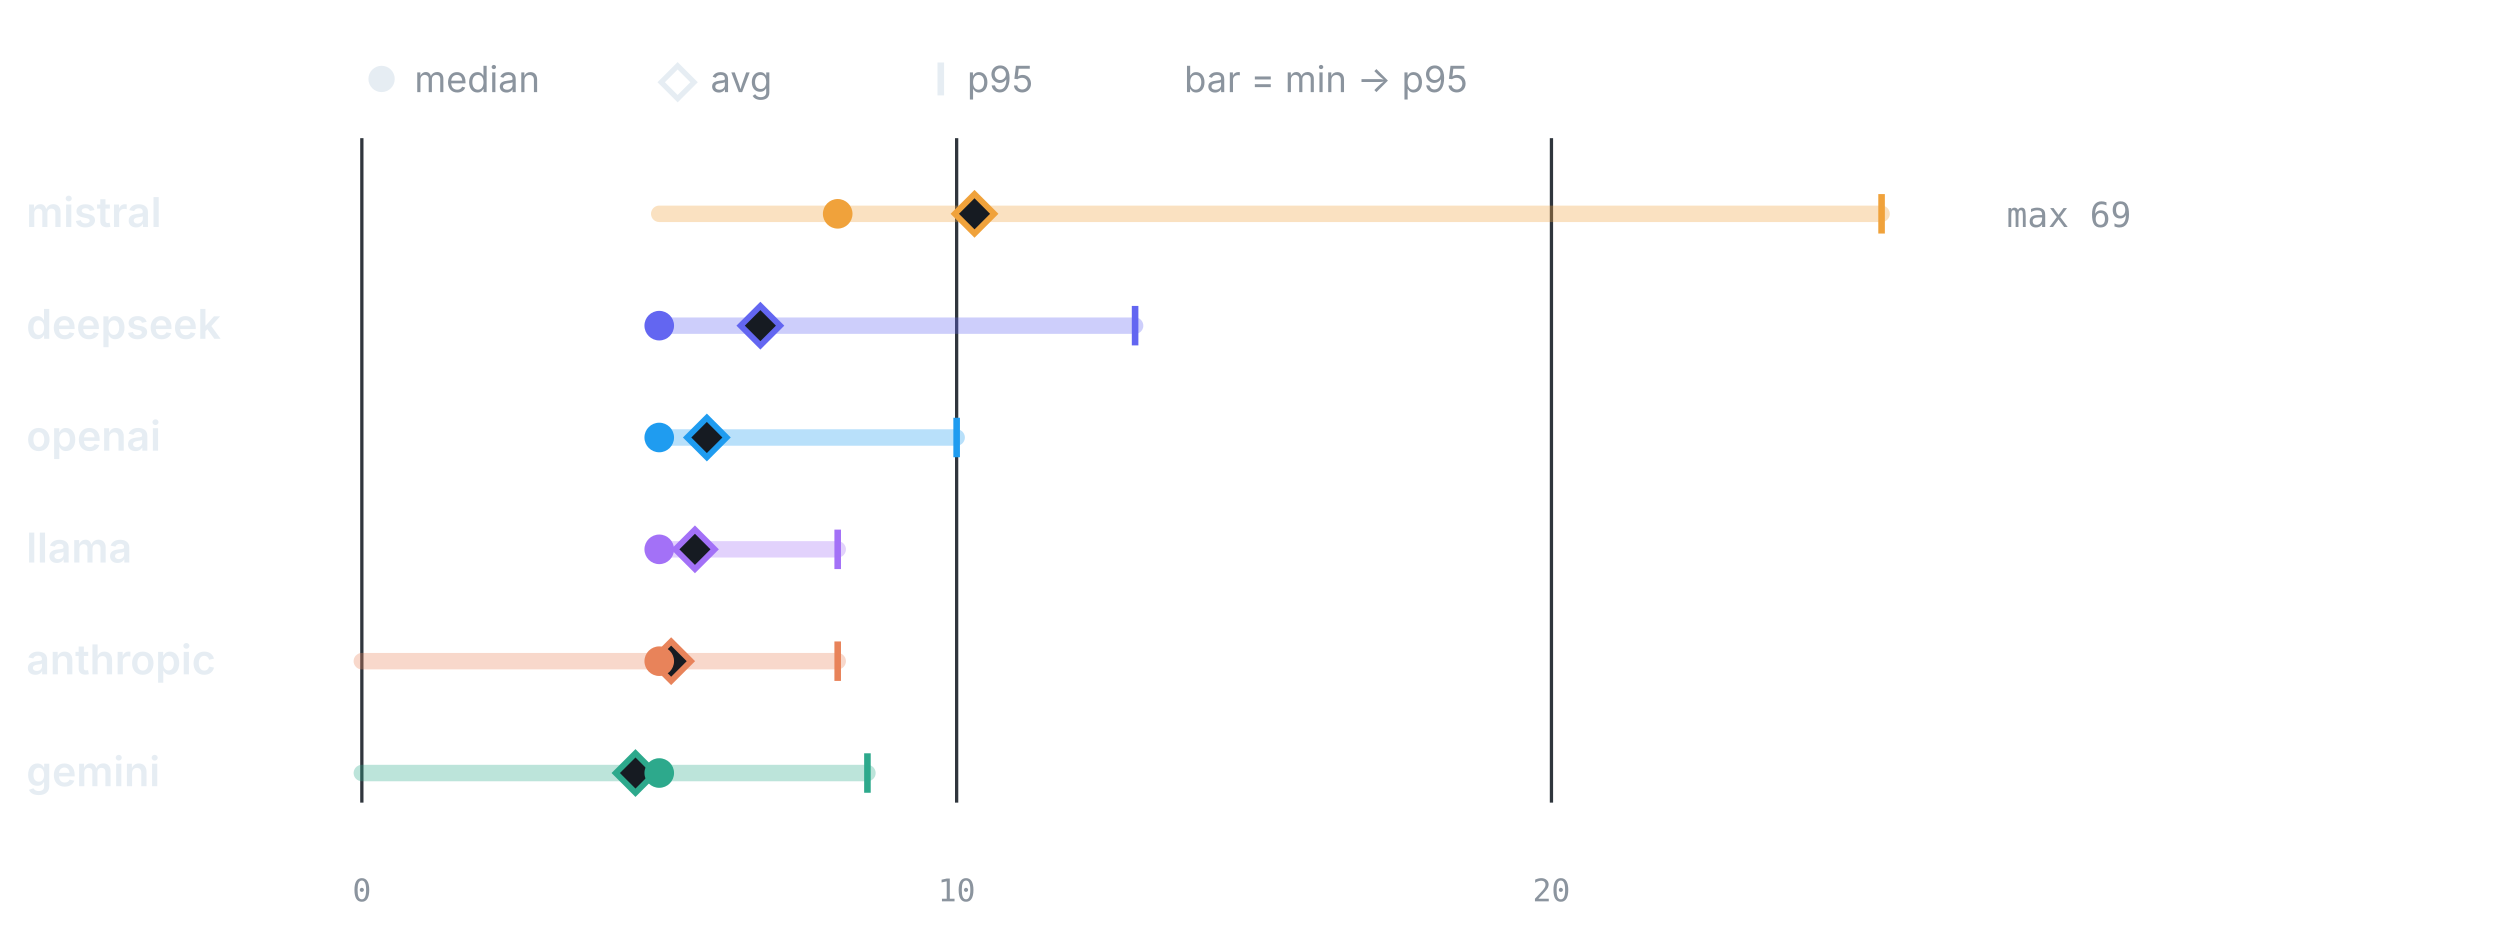
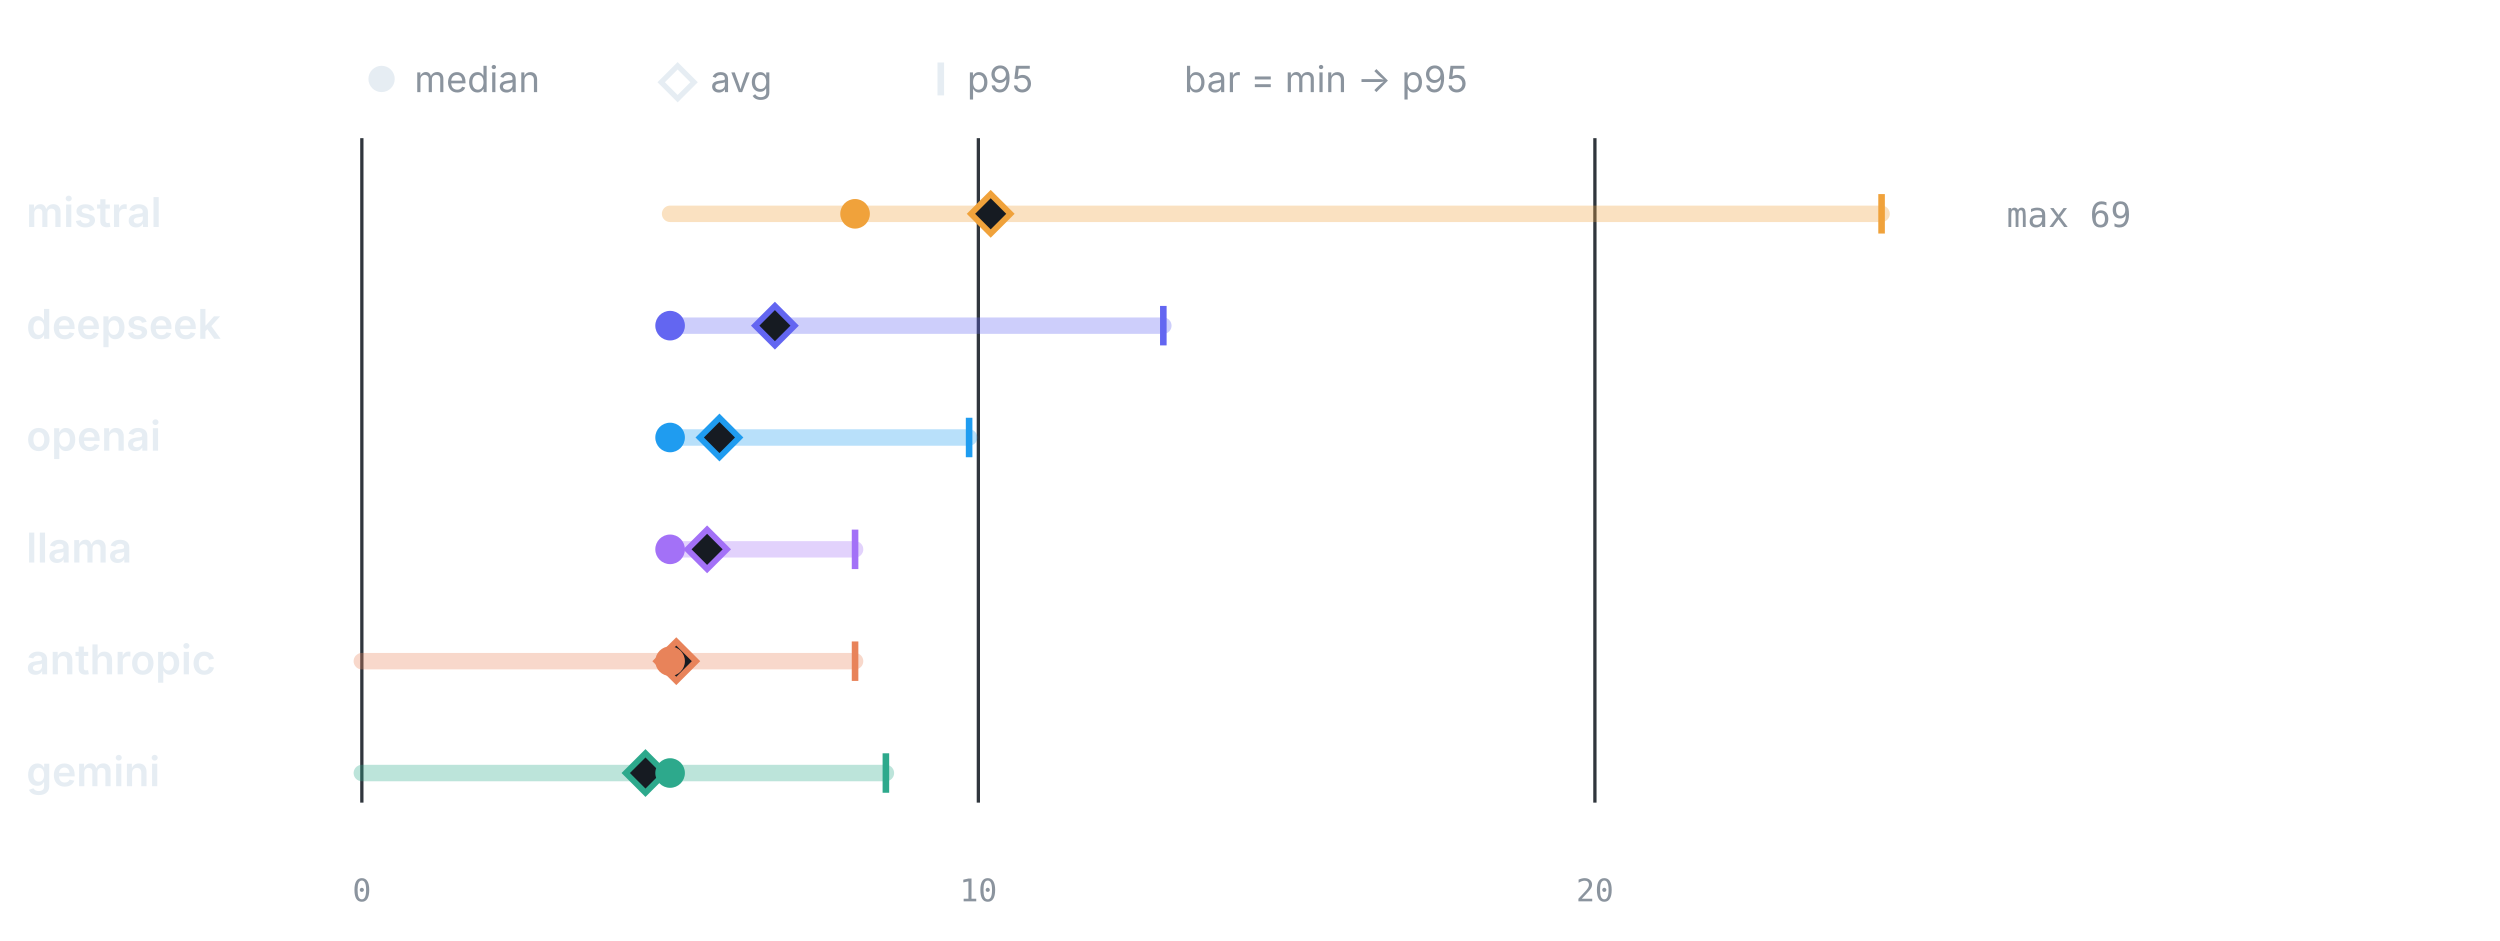
<svg xmlns="http://www.w3.org/2000/svg" viewBox="0 0 760 286" width="760" height="286" role="img" aria-label="LLM calls per test by provider" font-family="-apple-system,BlinkMacSystemFont,'Segoe UI',system-ui,sans-serif">
  <circle cx="116" cy="24" r="4" fill="#e6edf3" />
  <text x="126" y="28" font-size="11" font-weight="400" text-anchor="start" fill="#8b949e">median</text>
  <path d="M206 20 l5 5 -5 5 -5 -5 z" fill="none" stroke="#e6edf3" stroke-width="1.6" />
  <text x="216" y="28" font-size="11" font-weight="400" text-anchor="start" fill="#8b949e">avg</text>
  <line x1="286" y1="19" x2="286" y2="29" stroke="#e6edf3" stroke-width="2" />
  <text x="294" y="28" font-size="11" font-weight="400" text-anchor="start" fill="#8b949e">p95</text>
  <text x="360" y="28" font-size="11" font-weight="400" text-anchor="start" fill="#8b949e">bar = min → p95</text>
  <line x1="110" y1="42" x2="110" y2="244" stroke="#30363d" stroke-width="1" />
  <text x="110" y="274" font-size="9.5" font-weight="400" text-anchor="middle" fill="#8b949e" font-family="ui-monospace,SFMono-Regular,Menlo,monospace">0</text>
-   <line x1="290.82" y1="42" x2="290.82" y2="244" stroke="#30363d" stroke-width="1" />
-   <text x="290.82" y="274" font-size="9.5" font-weight="400" text-anchor="middle" fill="#8b949e" font-family="ui-monospace,SFMono-Regular,Menlo,monospace">10</text>
-   <line x1="471.64" y1="42" x2="471.64" y2="244" stroke="#30363d" stroke-width="1" />
-   <text x="471.64" y="274" font-size="9.5" font-weight="400" text-anchor="middle" fill="#8b949e" font-family="ui-monospace,SFMono-Regular,Menlo,monospace">20</text>
+   <line x1="297.42" y1="42" x2="297.42" y2="244" stroke="#30363d" stroke-width="1" />
+   <text x="297.42" y="274" font-size="9.5" font-weight="400" text-anchor="middle" fill="#8b949e" font-family="ui-monospace,SFMono-Regular,Menlo,monospace">10</text>
+   <line x1="484.85" y1="42" x2="484.85" y2="244" stroke="#30363d" stroke-width="1" />
+   <text x="484.85" y="274" font-size="9.5" font-weight="400" text-anchor="middle" fill="#8b949e" font-family="ui-monospace,SFMono-Regular,Menlo,monospace">20</text>
  <text x="8" y="69" font-size="12.5" font-weight="600" text-anchor="start" fill="#e6edf3">mistral</text>
-   <line x1="200.41" y1="65" x2="572" y2="65" stroke="#F0A23B" stroke-width="5" stroke-linecap="round" opacity="0.32" />
+   <line x1="203.71" y1="65" x2="572" y2="65" stroke="#F0A23B" stroke-width="5" stroke-linecap="round" opacity="0.32" />
  <line x1="572" y1="59" x2="572" y2="71" stroke="#F0A23B" stroke-width="2" />
-   <path d="M296.25 59 l6 6 -6 6 -6 -6 z" fill="#161b22" stroke="#F0A23B" stroke-width="1.8" />
-   <circle cx="254.66" cy="65" r="4.5" fill="#F0A23B" />
+   <path d="M301.17 59 l6 6 -6 6 -6 -6 z" fill="#161b22" stroke="#F0A23B" stroke-width="1.8" />
+   <circle cx="259.94" cy="65" r="4.5" fill="#F0A23B" />
  <text x="610" y="69" font-size="10.5" font-weight="400" text-anchor="start" fill="#8b949e" font-family="ui-monospace,SFMono-Regular,Menlo,monospace">max 69</text>
  <text x="8" y="103" font-size="12.5" font-weight="600" text-anchor="start" fill="#e6edf3">deepseek</text>
-   <line x1="200.41" y1="99" x2="345.07" y2="99" stroke="#6366F1" stroke-width="5" stroke-linecap="round" opacity="0.32" />
-   <line x1="345.07" y1="93" x2="345.07" y2="105" stroke="#6366F1" stroke-width="2" />
-   <path d="M231.15 93 l6 6 -6 6 -6 -6 z" fill="#161b22" stroke="#6366F1" stroke-width="1.8" />
-   <circle cx="200.41" cy="99" r="4.5" fill="#6366F1" />
+   <line x1="203.71" y1="99" x2="353.65" y2="99" stroke="#6366F1" stroke-width="5" stroke-linecap="round" opacity="0.32" />
+   <line x1="353.65" y1="93" x2="353.65" y2="105" stroke="#6366F1" stroke-width="2" />
+   <path d="M235.57 93 l6 6 -6 6 -6 -6 z" fill="#161b22" stroke="#6366F1" stroke-width="1.8" />
+   <circle cx="203.71" cy="99" r="4.5" fill="#6366F1" />
  <text x="8" y="137" font-size="12.5" font-weight="600" text-anchor="start" fill="#e6edf3">openai</text>
-   <line x1="200.41" y1="133" x2="290.82" y2="133" stroke="#1F9CF0" stroke-width="5" stroke-linecap="round" opacity="0.32" />
-   <line x1="290.82" y1="127" x2="290.82" y2="139" stroke="#1F9CF0" stroke-width="2" />
-   <path d="M214.88 127 l6 6 -6 6 -6 -6 z" fill="#161b22" stroke="#1F9CF0" stroke-width="1.8" />
-   <circle cx="200.41" cy="133" r="4.5" fill="#1F9CF0" />
+   <line x1="203.71" y1="133" x2="294.61" y2="133" stroke="#1F9CF0" stroke-width="5" stroke-linecap="round" opacity="0.32" />
+   <line x1="294.61" y1="127" x2="294.61" y2="139" stroke="#1F9CF0" stroke-width="2" />
+   <path d="M218.71 127 l6 6 -6 6 -6 -6 z" fill="#161b22" stroke="#1F9CF0" stroke-width="1.8" />
+   <circle cx="203.71" cy="133" r="4.5" fill="#1F9CF0" />
  <text x="8" y="171" font-size="12.5" font-weight="600" text-anchor="start" fill="#e6edf3">llama</text>
-   <line x1="200.41" y1="167" x2="254.66" y2="167" stroke="#A371F7" stroke-width="5" stroke-linecap="round" opacity="0.32" />
-   <line x1="254.66" y1="161" x2="254.66" y2="173" stroke="#A371F7" stroke-width="2" />
-   <path d="M211.26 161 l6 6 -6 6 -6 -6 z" fill="#161b22" stroke="#A371F7" stroke-width="1.8" />
-   <circle cx="200.41" cy="167" r="4.5" fill="#A371F7" />
+   <line x1="203.71" y1="167" x2="259.94" y2="167" stroke="#A371F7" stroke-width="5" stroke-linecap="round" opacity="0.32" />
+   <line x1="259.94" y1="161" x2="259.94" y2="173" stroke="#A371F7" stroke-width="2" />
+   <path d="M214.96 161 l6 6 -6 6 -6 -6 z" fill="#161b22" stroke="#A371F7" stroke-width="1.8" />
+   <circle cx="203.71" cy="167" r="4.5" fill="#A371F7" />
  <text x="8" y="205" font-size="12.5" font-weight="600" text-anchor="start" fill="#e6edf3">anthropic</text>
-   <line x1="110" y1="201" x2="254.66" y2="201" stroke="#E8835A" stroke-width="5" stroke-linecap="round" opacity="0.32" />
-   <line x1="254.66" y1="195" x2="254.66" y2="207" stroke="#E8835A" stroke-width="2" />
-   <path d="M204.03 195 l6 6 -6 6 -6 -6 z" fill="#161b22" stroke="#E8835A" stroke-width="1.8" />
-   <circle cx="200.41" cy="201" r="4.5" fill="#E8835A" />
+   <line x1="110" y1="201" x2="259.94" y2="201" stroke="#E8835A" stroke-width="5" stroke-linecap="round" opacity="0.32" />
+   <line x1="259.94" y1="195" x2="259.94" y2="207" stroke="#E8835A" stroke-width="2" />
+   <path d="M205.59 195 l6 6 -6 6 -6 -6 z" fill="#161b22" stroke="#E8835A" stroke-width="1.8" />
+   <circle cx="203.71" cy="201" r="4.5" fill="#E8835A" />
  <text x="8" y="239" font-size="12.5" font-weight="600" text-anchor="start" fill="#e6edf3">gemini</text>
-   <line x1="110" y1="235" x2="263.7" y2="235" stroke="#2DA98C" stroke-width="5" stroke-linecap="round" opacity="0.32" />
-   <line x1="263.7" y1="229" x2="263.7" y2="241" stroke="#2DA98C" stroke-width="2" />
-   <path d="M193.18 229 l6 6 -6 6 -6 -6 z" fill="#161b22" stroke="#2DA98C" stroke-width="1.8" />
-   <circle cx="200.41" cy="235" r="4.5" fill="#2DA98C" />
+   <line x1="110" y1="235" x2="269.31" y2="235" stroke="#2DA98C" stroke-width="5" stroke-linecap="round" opacity="0.32" />
+   <line x1="269.31" y1="229" x2="269.31" y2="241" stroke="#2DA98C" stroke-width="2" />
+   <path d="M196.22 229 l6 6 -6 6 -6 -6 z" fill="#161b22" stroke="#2DA98C" stroke-width="1.8" />
+   <circle cx="203.71" cy="235" r="4.5" fill="#2DA98C" />
</svg>
